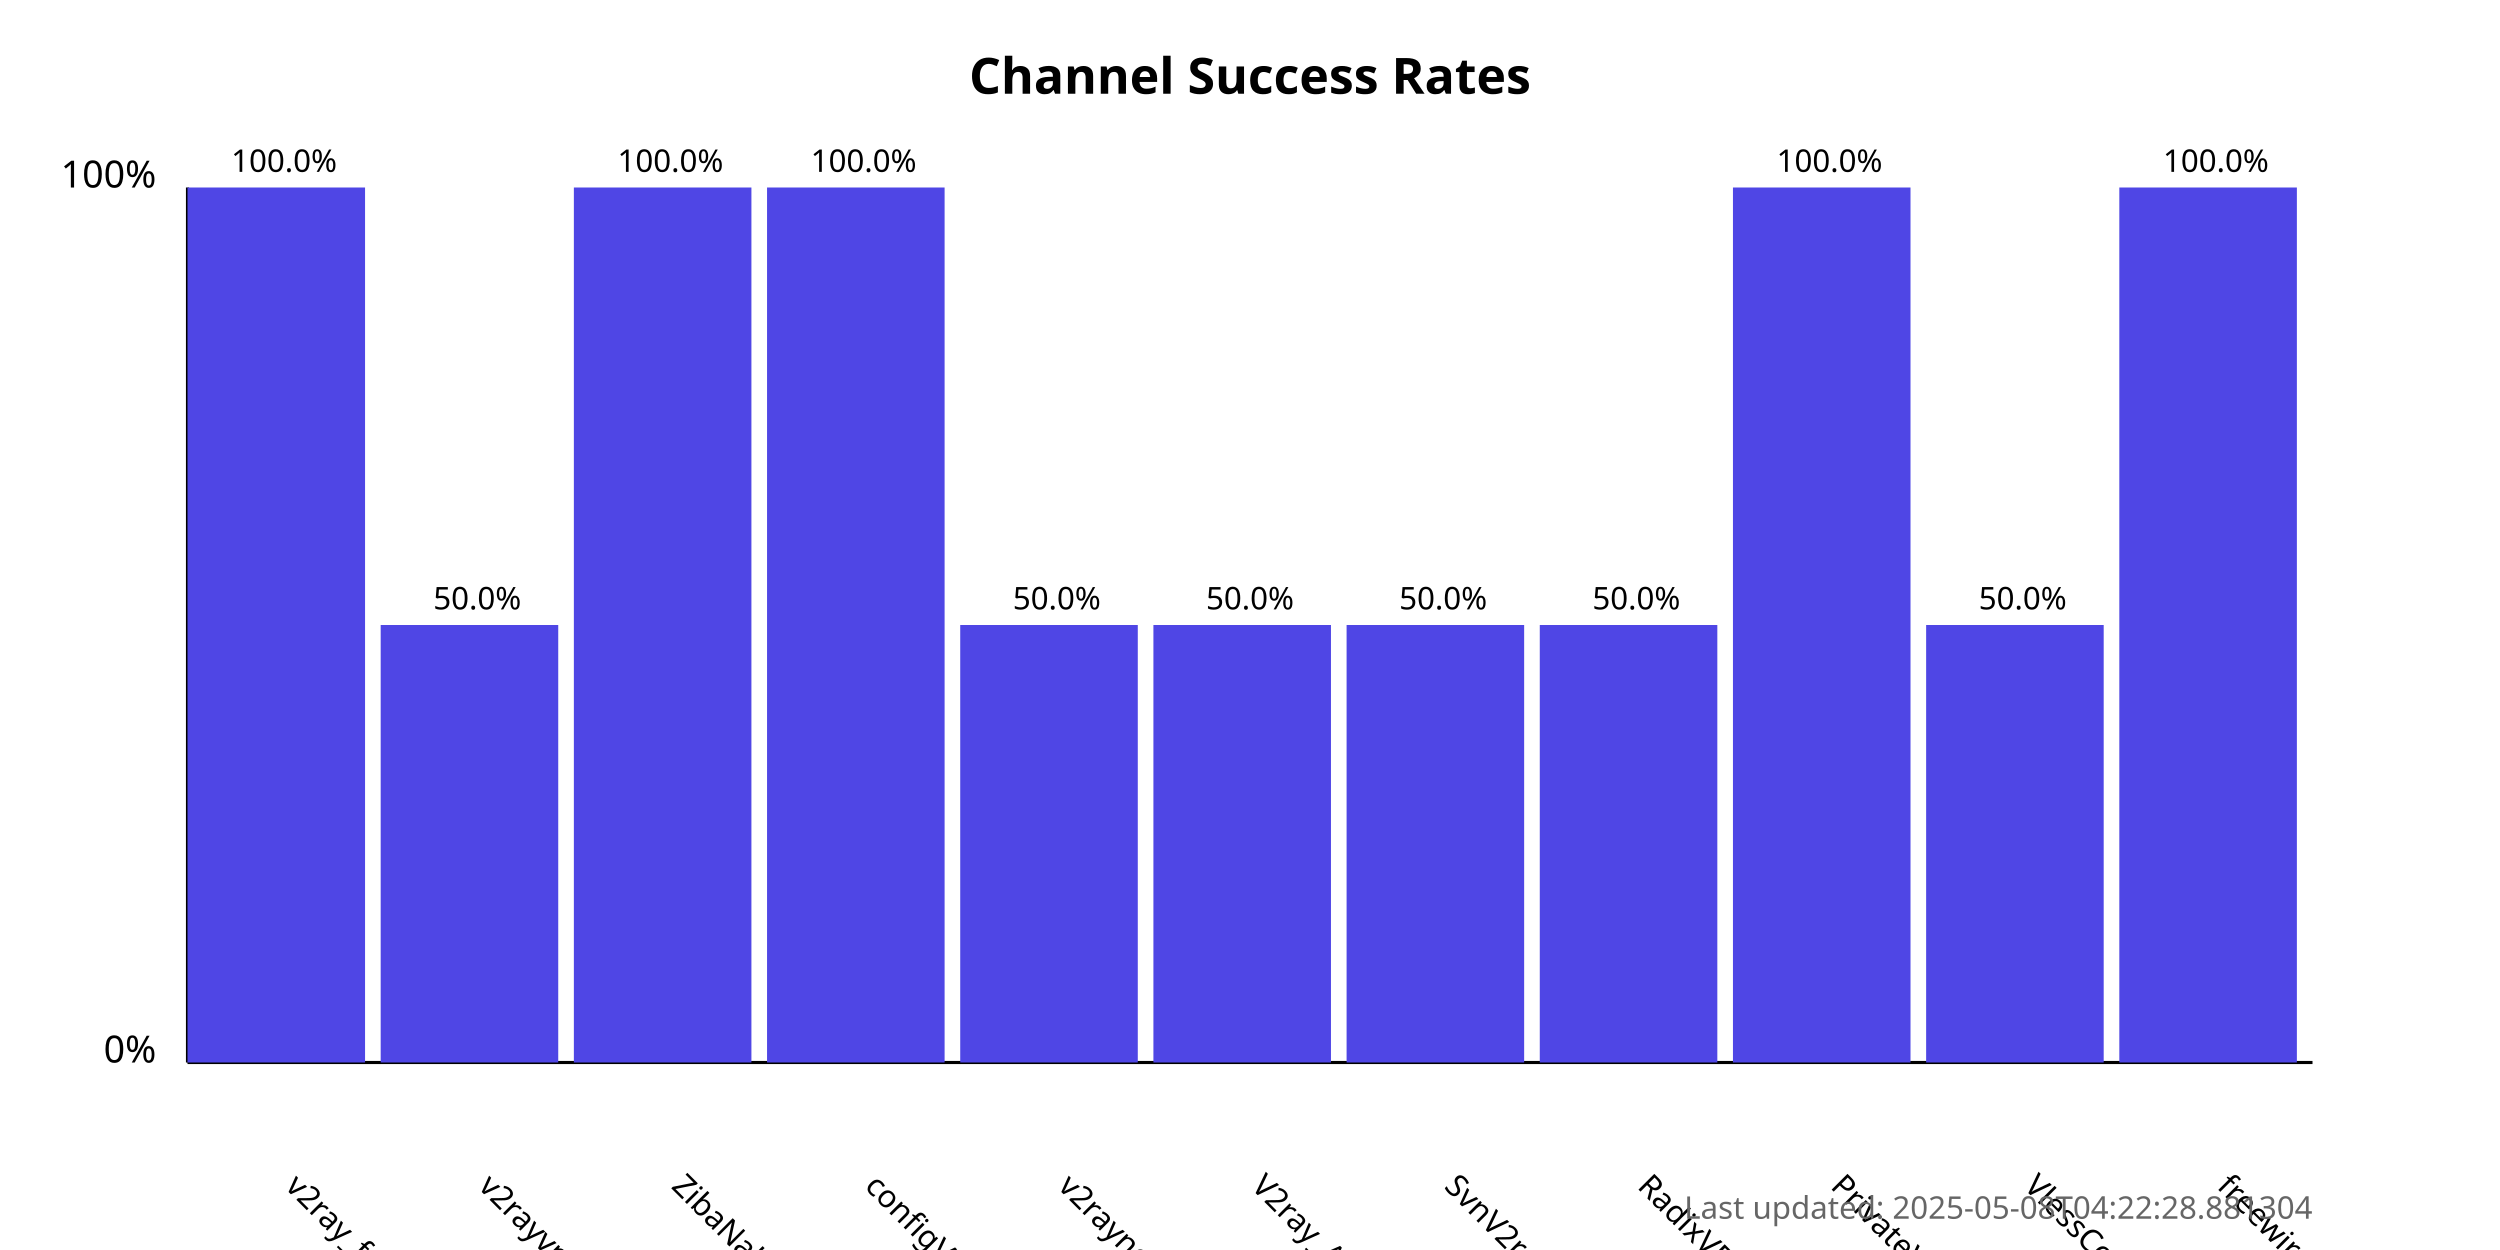
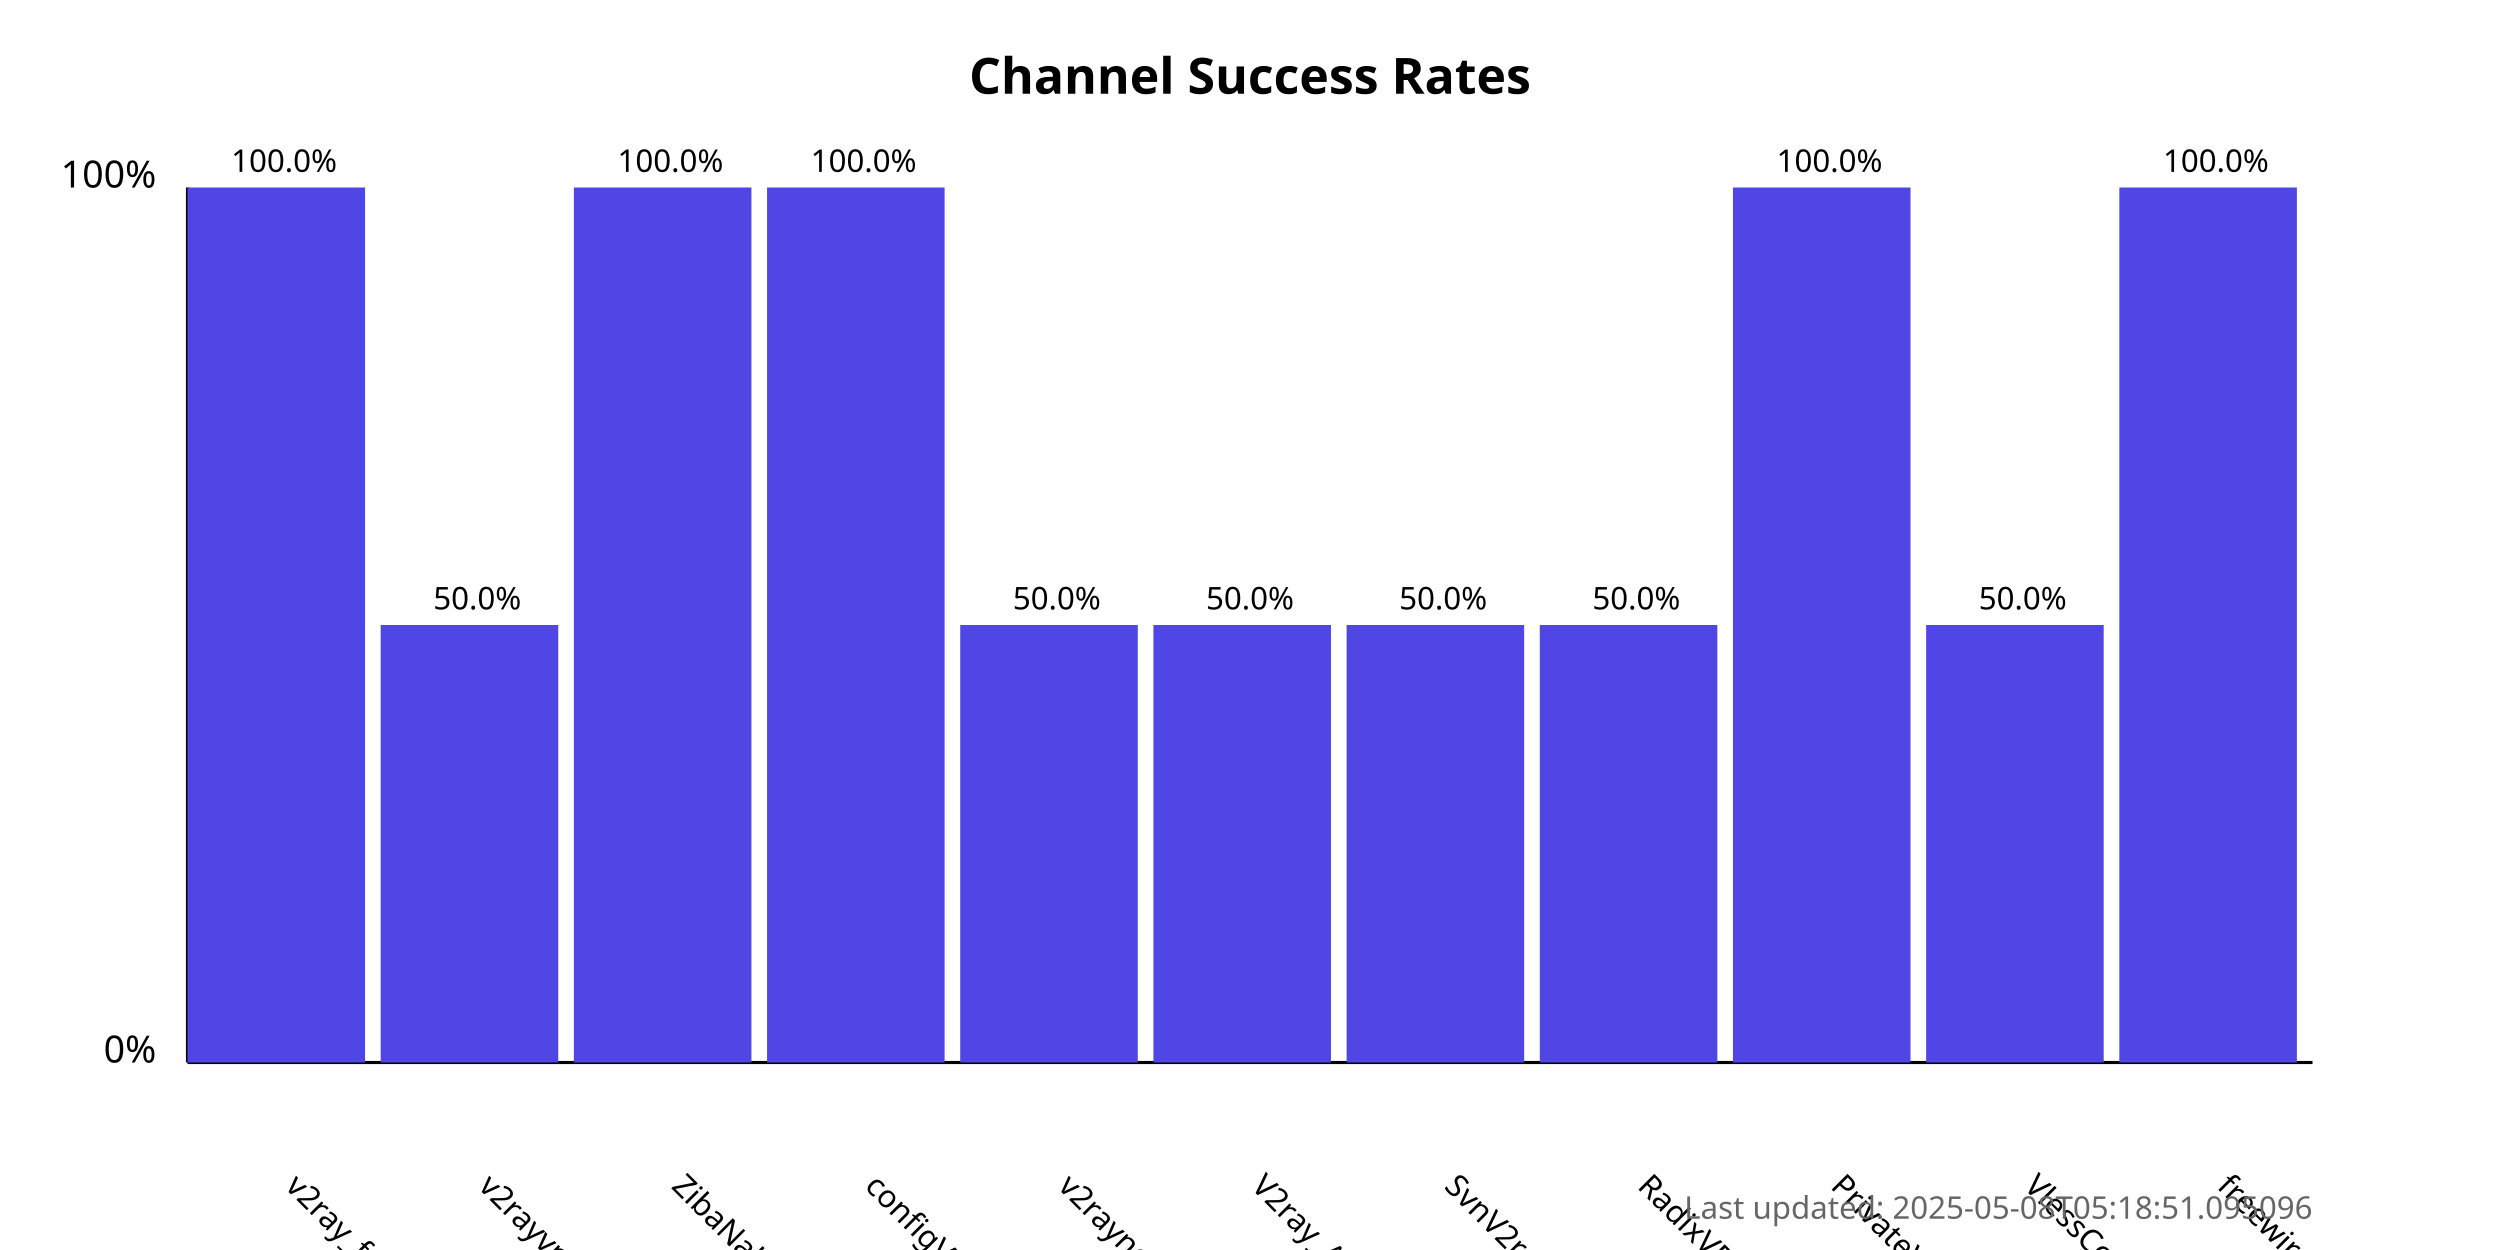
<svg xmlns="http://www.w3.org/2000/svg" width="800" height="400">
  <style>
            .chart-title { font: bold 16px sans-serif; }
            .axis-label { font: 12px sans-serif; }
            .tick-label { font: 10px sans-serif; }
            .bar { fill: #4f46e5; }
            .bar:hover { fill: #6366f1; }
            .timestamp { font: 10px sans-serif; fill: #666; }
        </style>
  <text x="400.0" y="30" text-anchor="middle" class="chart-title">
            Channel Success Rates
        </text>
  <line x1="60" y1="340" x2="60" y2="60" stroke="black" stroke-width="1" />
  <line x1="60" y1="340" x2="740" y2="340" stroke="black" stroke-width="1" />
  <text x="50" y="340" text-anchor="end" class="axis-label">0%</text>
  <text x="50" y="60" text-anchor="end" class="axis-label">100%</text>
  <g>
    <rect x="60" y="60.0" width="56.818" height="280.0" class="bar" />
    <text x="90.909" y="380" transform="rotate(45, 90.90909, 380)" text-anchor="start" class="tick-label">
                v2ray_free_conf
            </text>
    <text x="90.909" y="55.0" text-anchor="middle" class="tick-label">
                100.0%
            </text>
  </g>
  <g>
    <rect x="121.818" y="200.0" width="56.818" height="140.0" class="bar" />
    <text x="152.727" y="380" transform="rotate(45, 152.7273, 380)" text-anchor="start" class="tick-label">
                v2rayvpno
            </text>
    <text x="152.727" y="195.0" text-anchor="middle" class="tick-label">
                50.0%
            </text>
  </g>
  <g>
    <rect x="183.636" y="60.0" width="56.818" height="280.0" class="bar" />
    <text x="214.545" y="380" transform="rotate(45, 214.5455, 380)" text-anchor="start" class="tick-label">
                ZibaNabz
            </text>
    <text x="214.545" y="55.0" text-anchor="middle" class="tick-label">
                100.0%
            </text>
  </g>
  <g>
    <rect x="245.455" y="60.0" width="56.818" height="280.0" class="bar" />
    <text x="276.364" y="380" transform="rotate(45, 276.3636, 380)" text-anchor="start" class="tick-label">
                configV2rayForFree
            </text>
    <text x="276.364" y="55.0" text-anchor="middle" class="tick-label">
                100.0%
            </text>
  </g>
  <g>
    <rect x="307.273" y="200.0" width="56.818" height="140.0" class="bar" />
    <text x="338.182" y="380" transform="rotate(45, 338.1818, 380)" text-anchor="start" class="tick-label">
                v2rayngvpn
            </text>
    <text x="338.182" y="195.0" text-anchor="middle" class="tick-label">
                50.0%
            </text>
  </g>
  <g>
    <rect x="369.091" y="200.0" width="56.818" height="140.0" class="bar" />
    <text x="400.0" y="380" transform="rotate(45, 400.0, 380)" text-anchor="start" class="tick-label">
                V2ray_Alpha
            </text>
    <text x="400.0" y="195.0" text-anchor="middle" class="tick-label">
                50.0%
            </text>
  </g>
  <g>
    <rect x="430.909" y="200.0" width="56.818" height="140.0" class="bar" />
    <text x="461.818" y="380" transform="rotate(45, 461.8182, 380)" text-anchor="start" class="tick-label">
                SvnV2ray
            </text>
    <text x="461.818" y="195.0" text-anchor="middle" class="tick-label">
                50.0%
            </text>
  </g>
  <g>
    <rect x="492.727" y="200.0" width="56.818" height="140.0" class="bar" />
    <text x="523.636" y="380" transform="rotate(45, 523.6364, 380)" text-anchor="start" class="tick-label">
                RadixVPN
            </text>
    <text x="523.636" y="195.0" text-anchor="middle" class="tick-label">
                50.0%
            </text>
  </g>
  <g>
    <rect x="554.545" y="60.0" width="56.818" height="280.0" class="bar" />
    <text x="585.455" y="380" transform="rotate(45, 585.4545, 380)" text-anchor="start" class="tick-label">
                PrivateVPNs
            </text>
    <text x="585.455" y="55.0" text-anchor="middle" class="tick-label">
                100.0%
            </text>
  </g>
  <g>
    <rect x="616.364" y="200.0" width="56.818" height="140.0" class="bar" />
    <text x="647.273" y="380" transform="rotate(45, 647.2727, 380)" text-anchor="start" class="tick-label">
                VlessConfig
            </text>
    <text x="647.273" y="195.0" text-anchor="middle" class="tick-label">
                50.0%
            </text>
  </g>
  <g>
    <rect x="678.182" y="60.0" width="56.818" height="280.0" class="bar" />
    <text x="709.091" y="380" transform="rotate(45, 709.0909, 380)" text-anchor="start" class="tick-label">
                freewireguard
            </text>
    <text x="709.091" y="55.0" text-anchor="middle" class="tick-label">
                100.0%
            </text>
  </g>
  <text x="740" y="390" text-anchor="end" class="timestamp">
-             Last updated: 2025-05-08T04:22:28.881304
+             Last updated: 2025-05-08T05:18:51.095096
        </text>
</svg>
